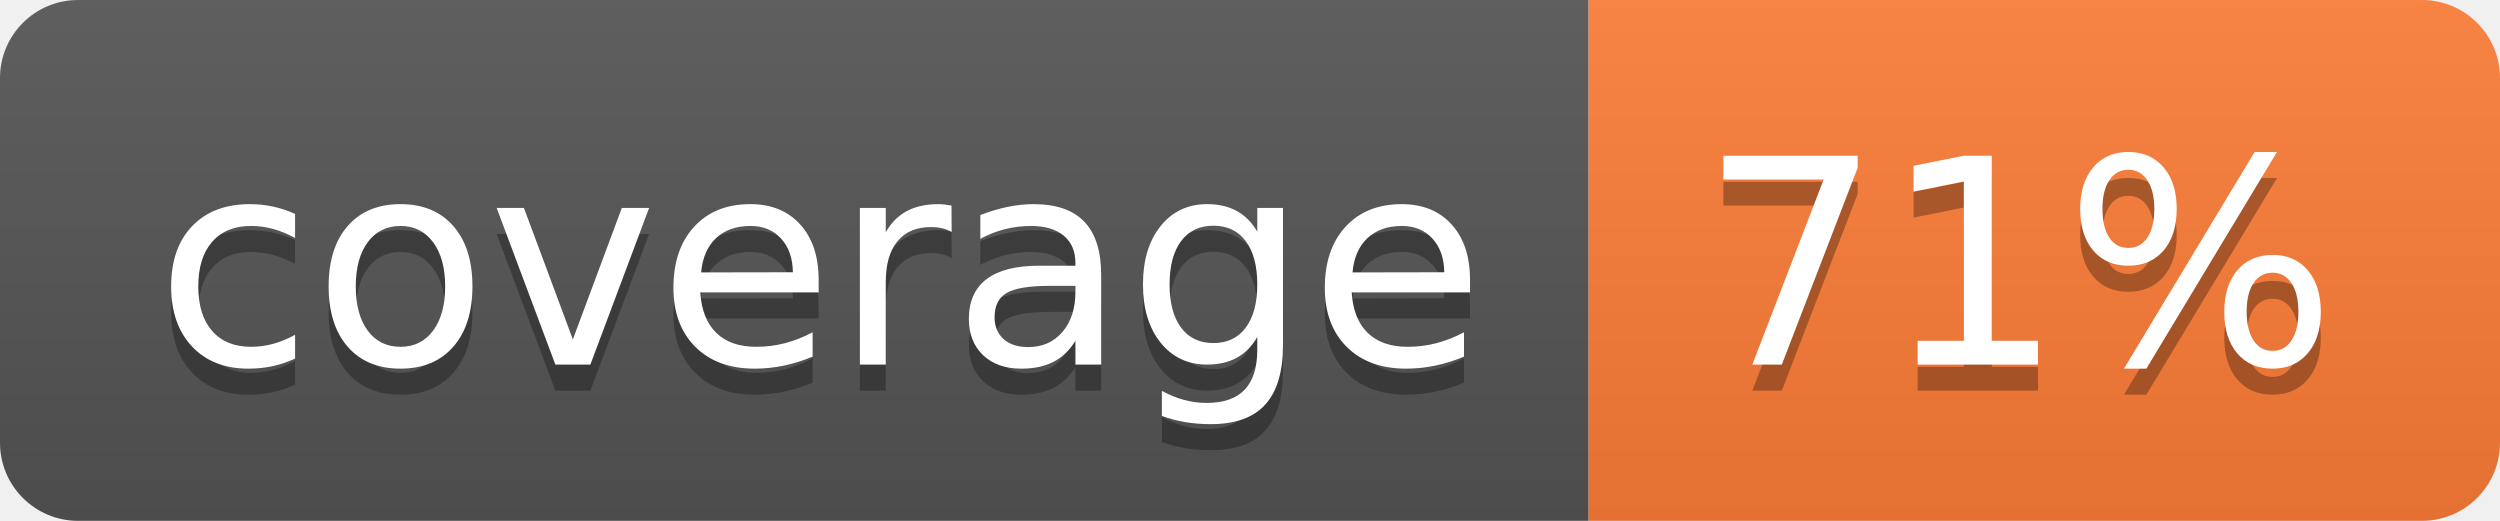
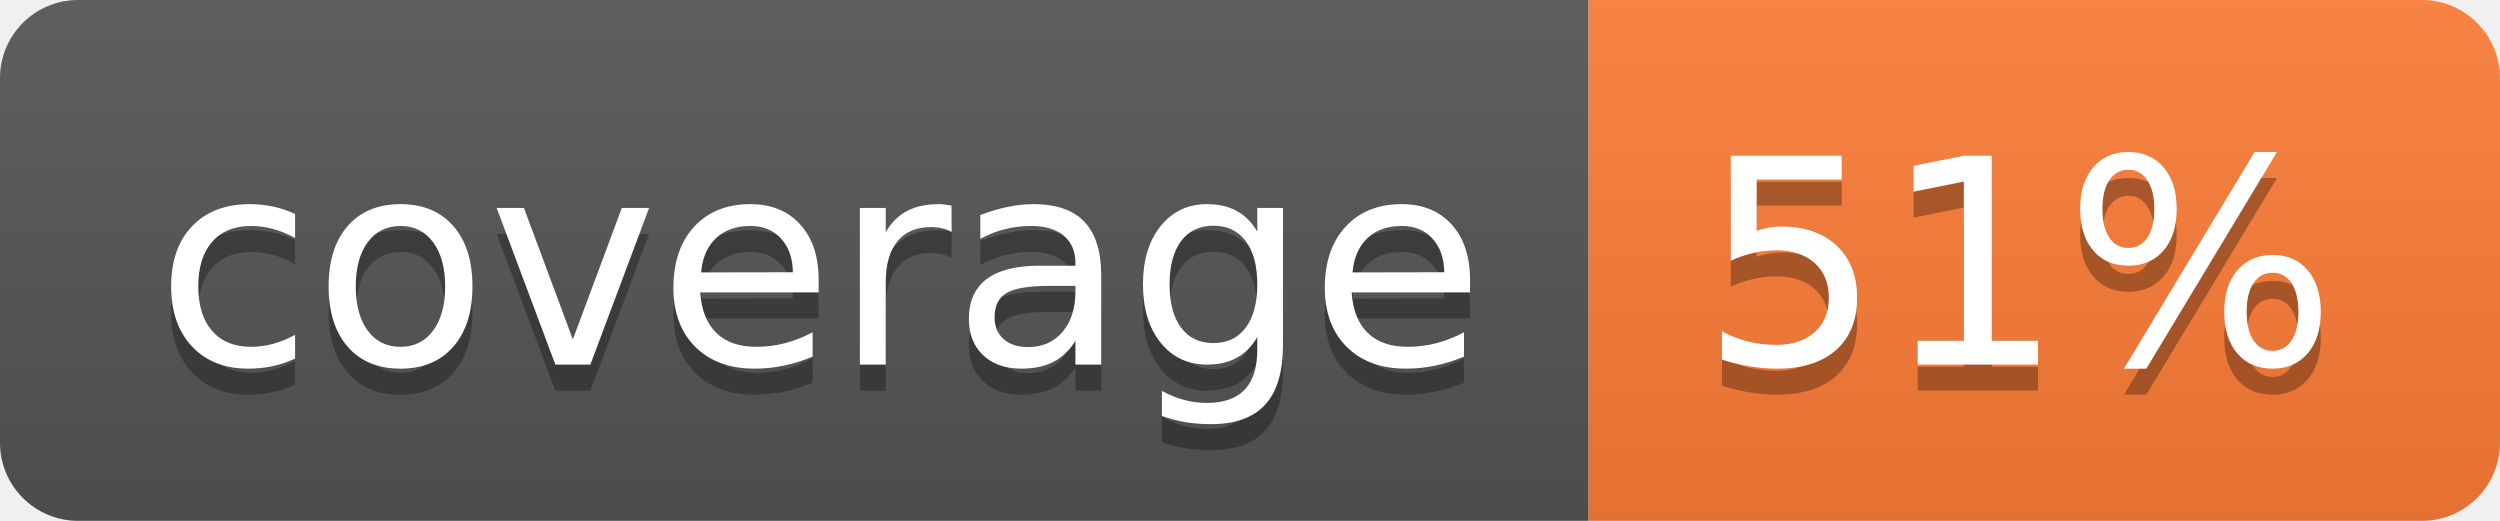
- <svg xmlns="http://www.w3.org/2000/svg" width="96" height="20" role="img" aria-label="coverage: 71%">
+ <svg xmlns="http://www.w3.org/2000/svg" width="96" height="20" role="img" aria-label="coverage: 51%">
  <linearGradient id="s" x2="0" y2="100%">
    <stop offset="0" stop-color="#bbb" stop-opacity=".1" />
    <stop offset="1" stop-opacity=".1" />
  </linearGradient>
  <clipPath id="r">
    <rect width="96" height="20" rx="3" fill="#fff" />
  </clipPath>
  <g clip-path="url(#r)">
    <rect width="61" height="20" fill="#555" />
    <rect x="61" width="35" height="20" fill="#fe7d37" />
    <rect width="96" height="20" fill="url(#s)" />
  </g>
  <g fill="#fff" text-anchor="middle" font-family="Verdana,Geneva,DejaVu Sans,sans-serif" text-rendering="geometricPrecision" font-size="110">
    <text aria-hidden="true" x="315" y="150" fill="#010101" fill-opacity=".3" transform="scale(.1)" textLength="510">coverage</text>
    <text x="315" y="140" transform="scale(.1)" fill="#fff" textLength="510">coverage</text>
-     <text aria-hidden="true" x="775" y="150" fill="#010101" fill-opacity=".3" transform="scale(.1)" textLength="250">71%</text>
-     <text x="775" y="140" transform="scale(.1)" fill="#fff" textLength="250">71%</text>
+     <text aria-hidden="true" x="775" y="150" fill="#010101" fill-opacity=".3" transform="scale(.1)" textLength="250">51%</text>
+     <text x="775" y="140" transform="scale(.1)" fill="#fff" textLength="250">51%</text>
  </g>
</svg>
